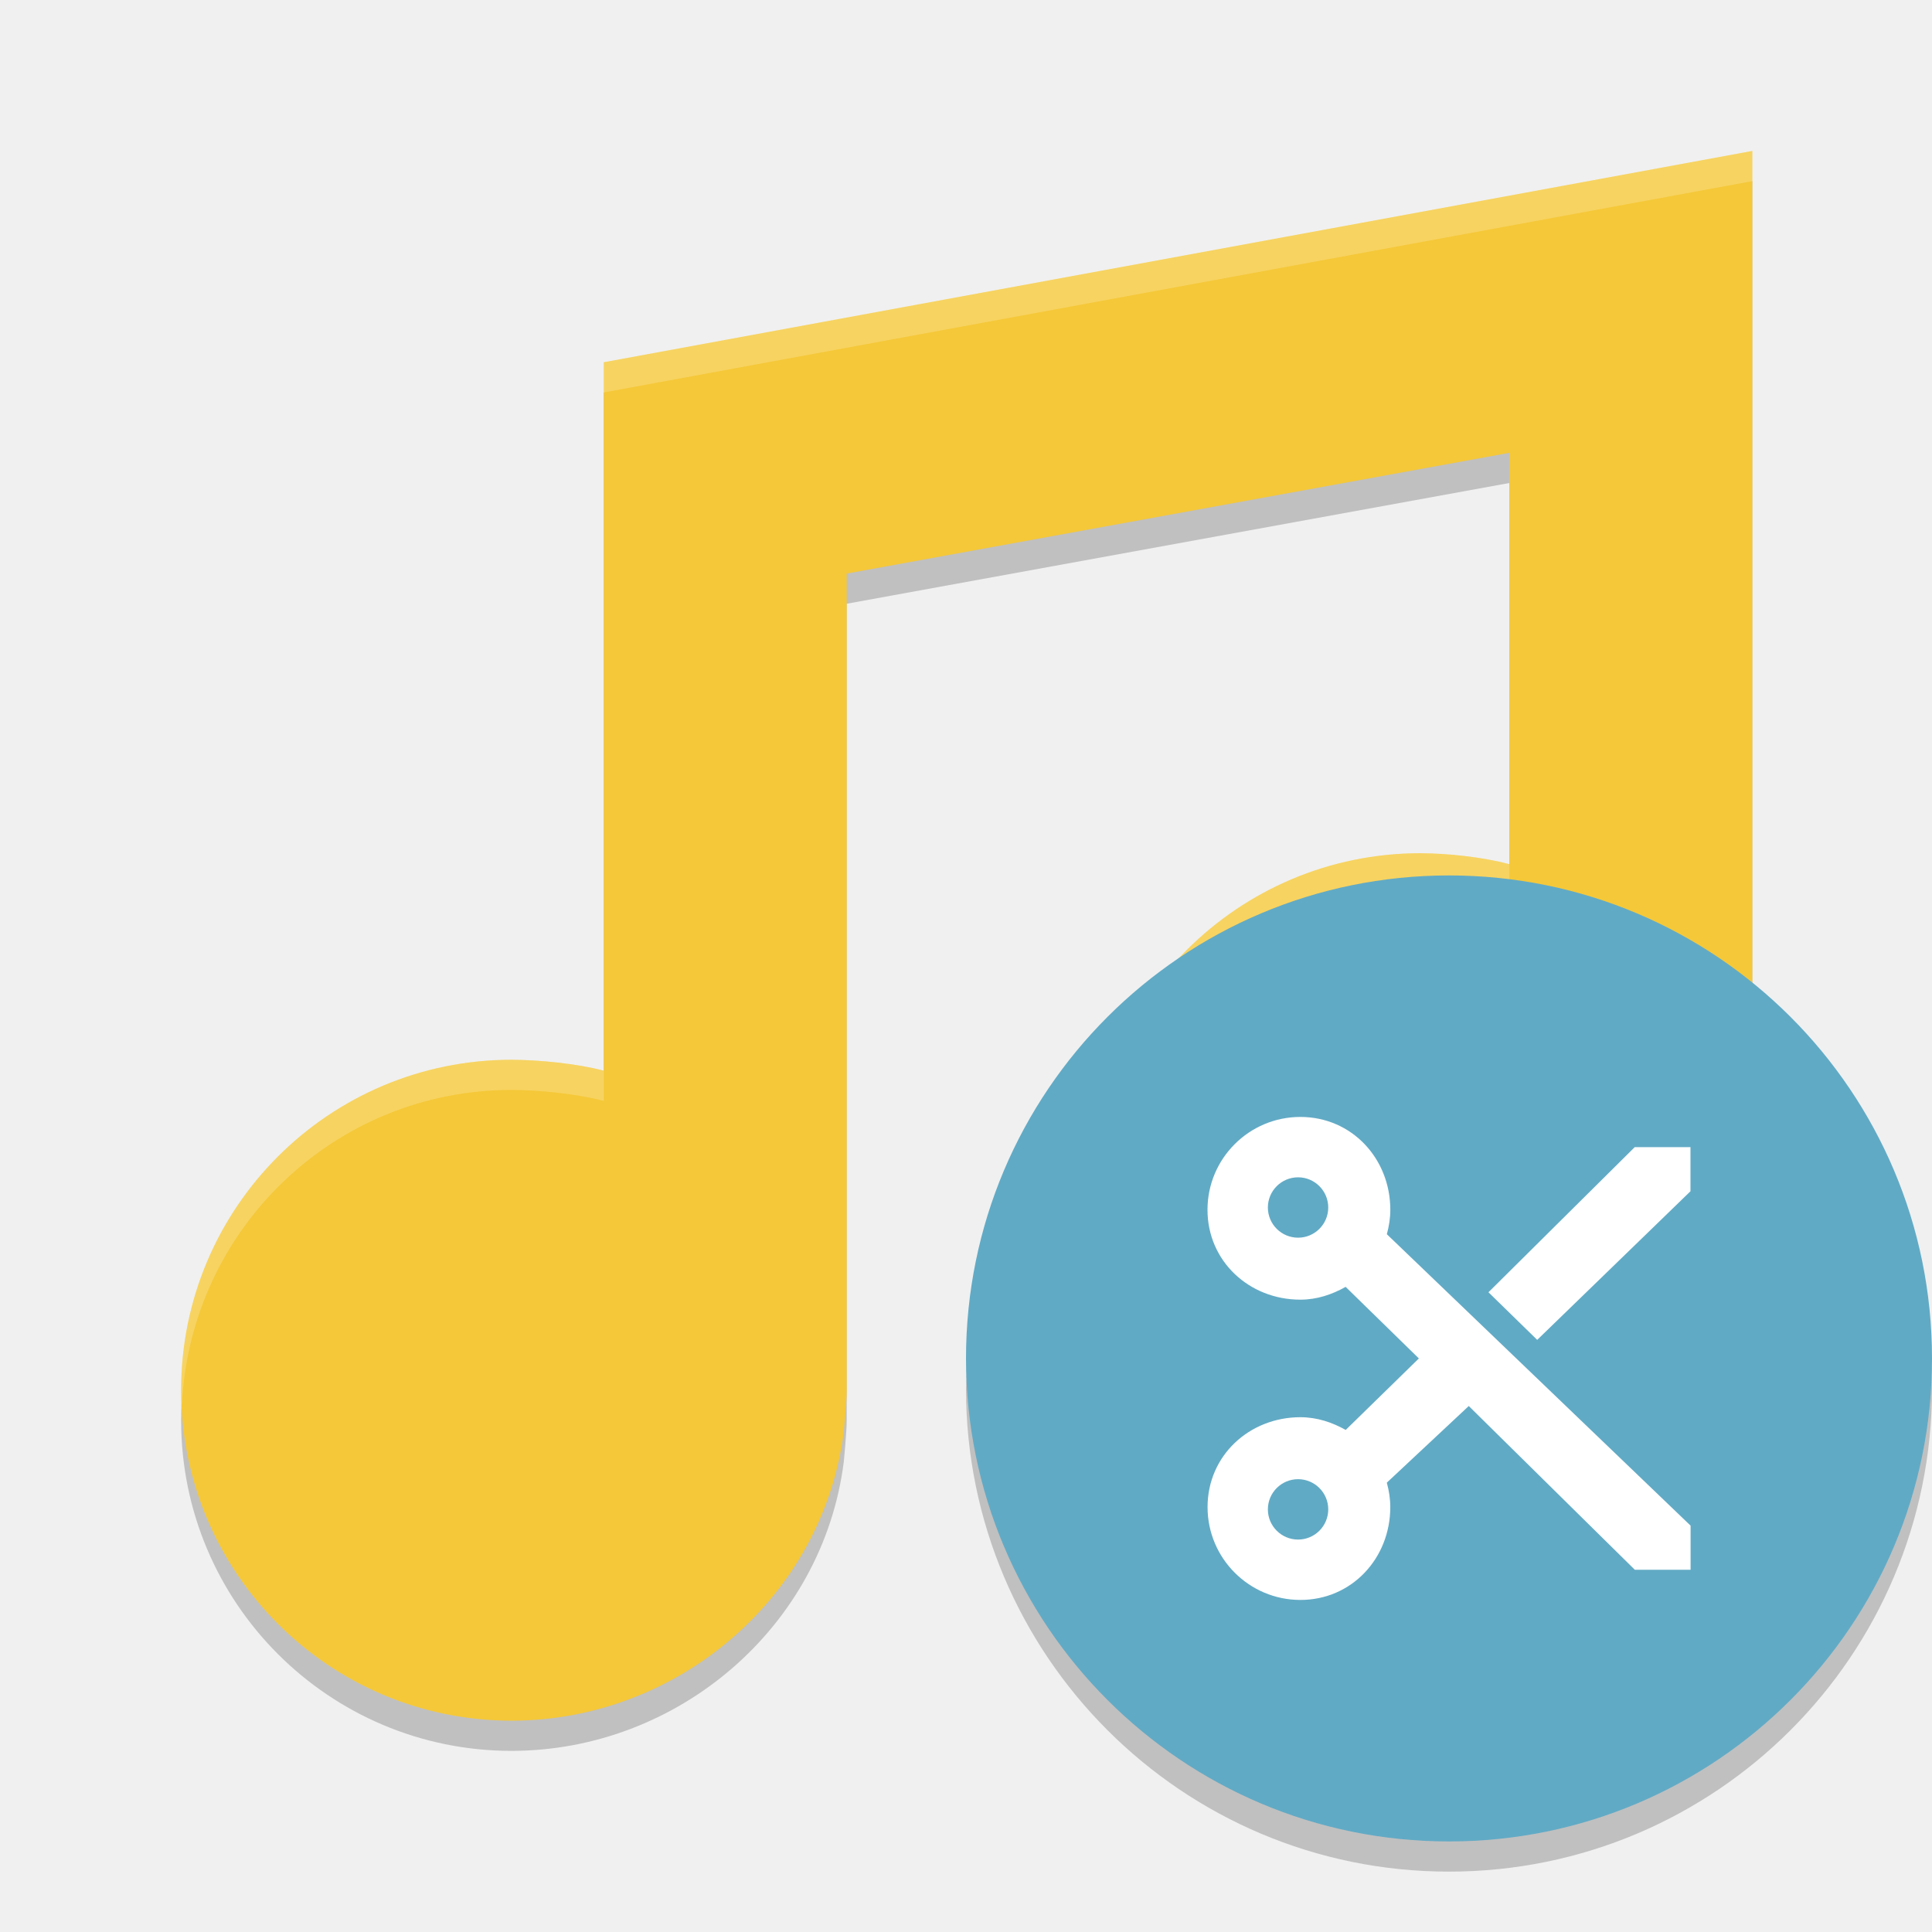
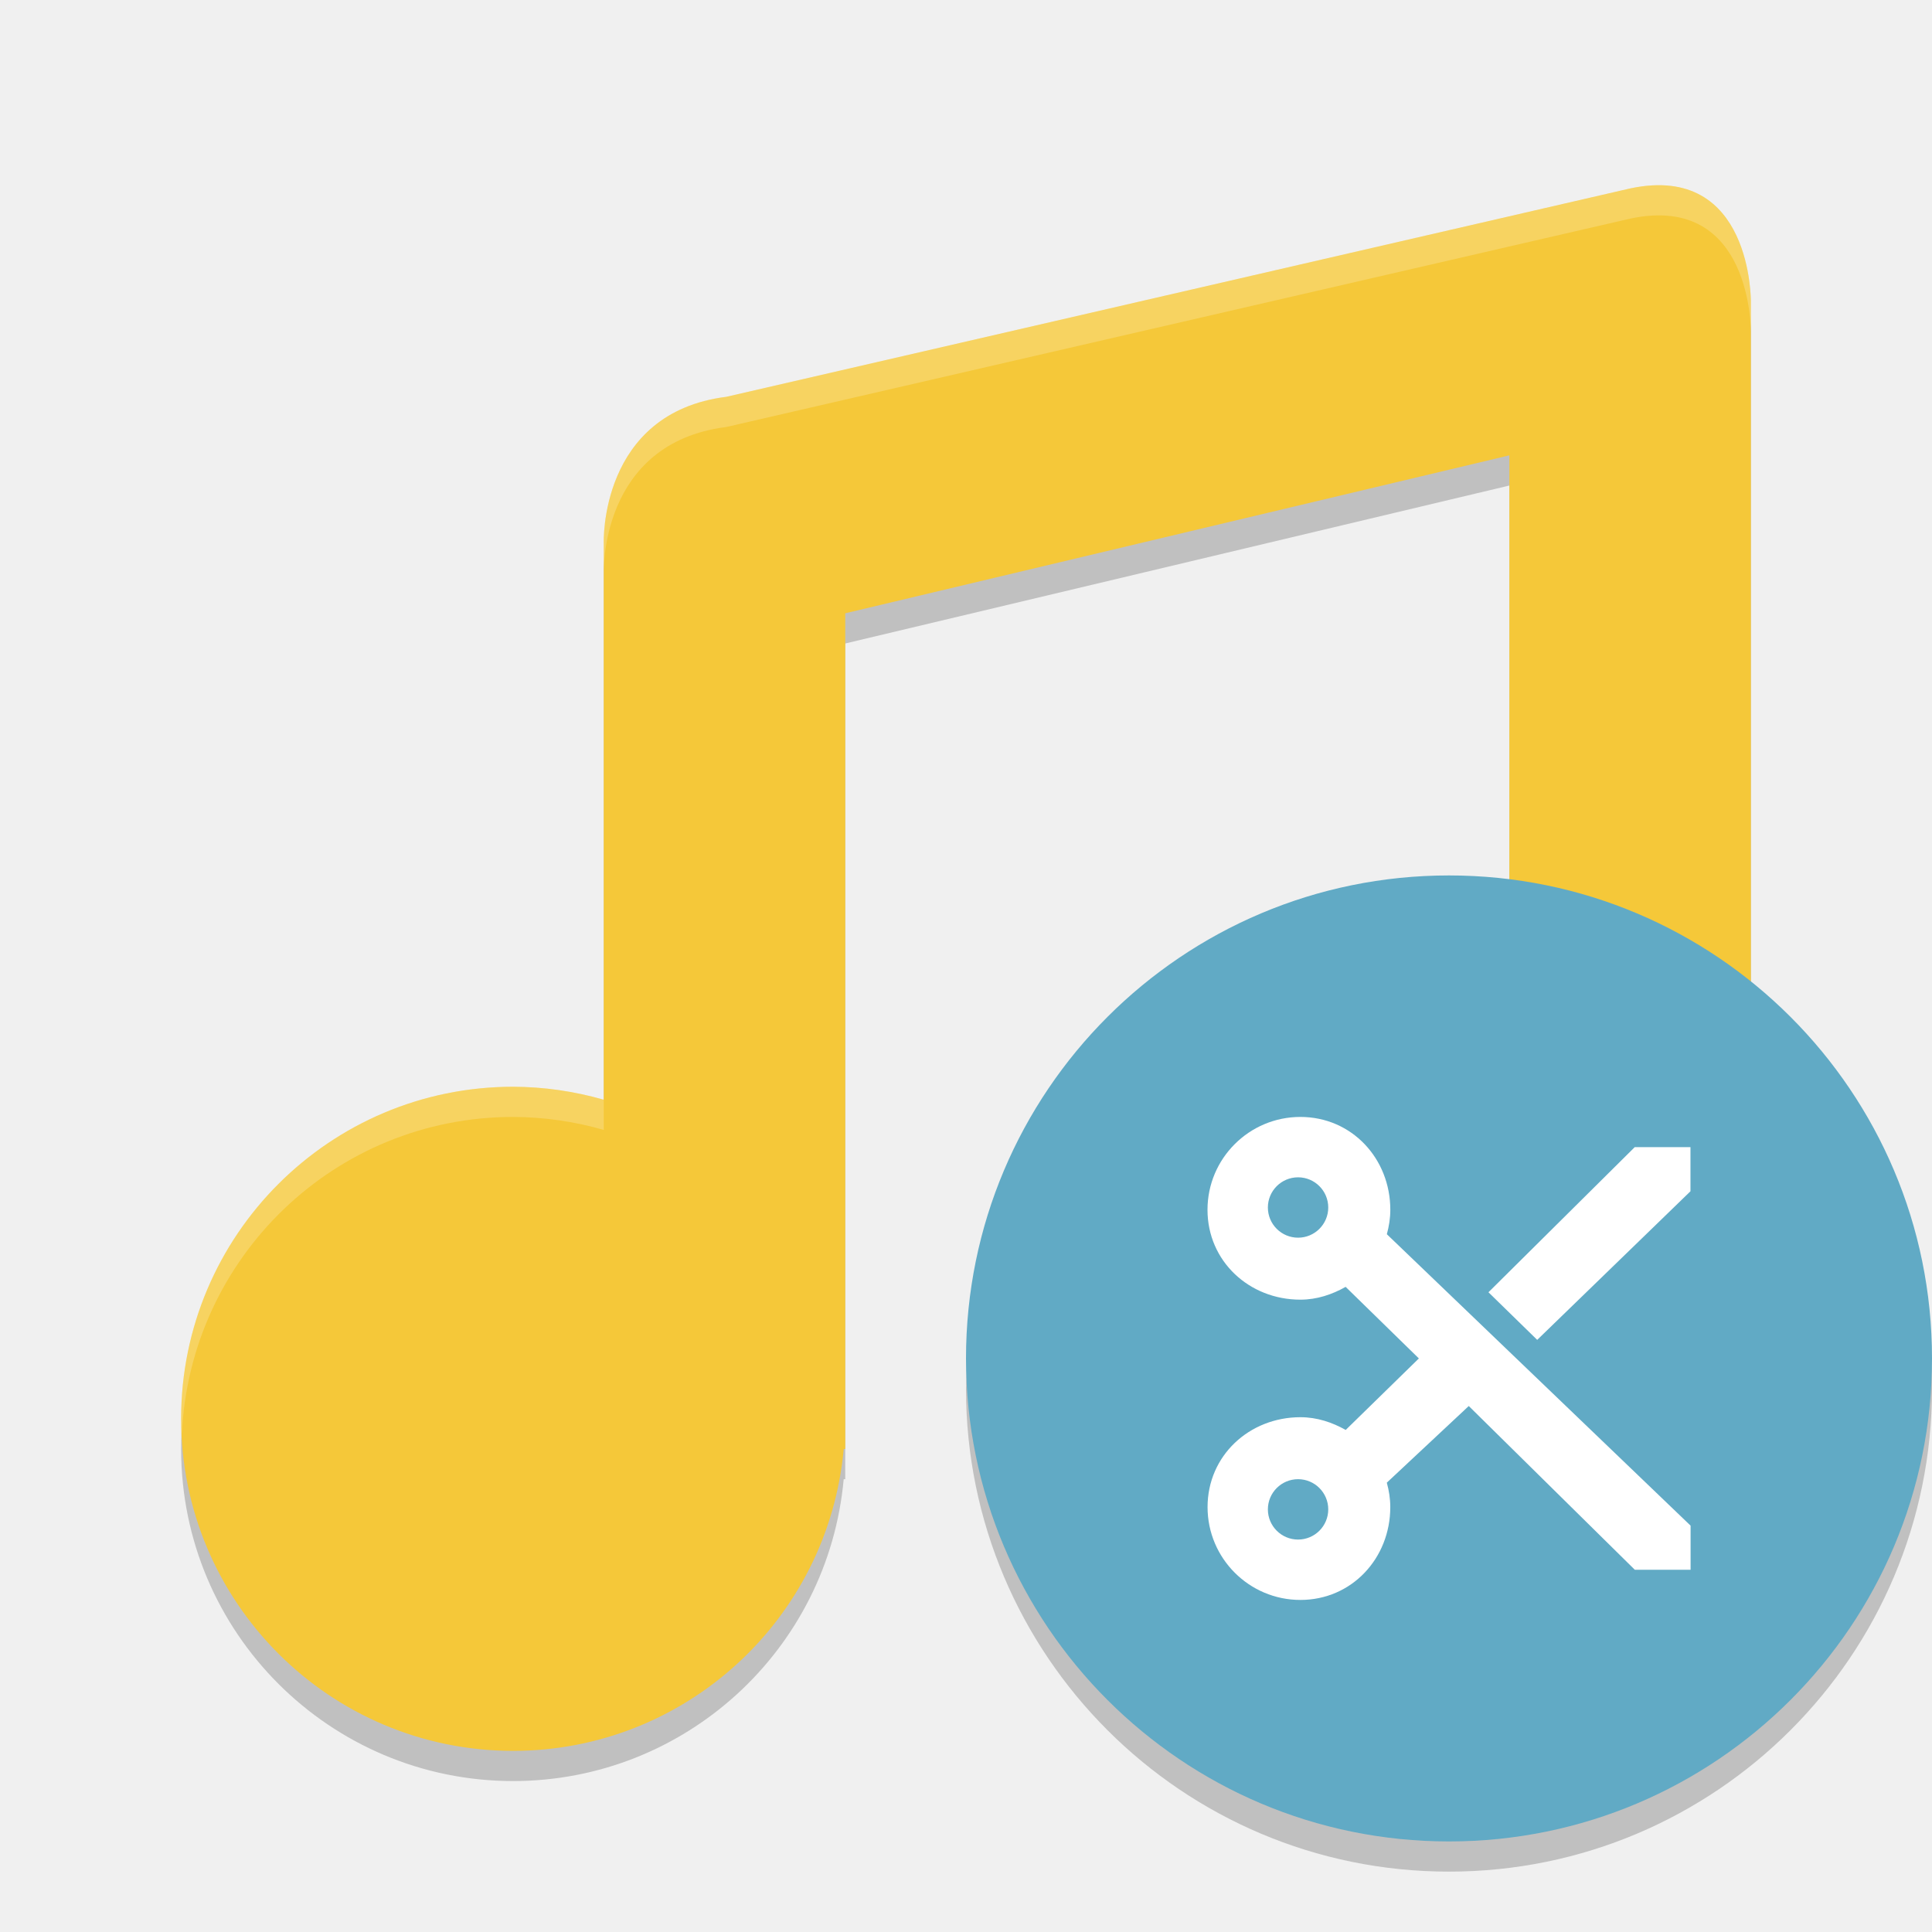
<svg xmlns="http://www.w3.org/2000/svg" height="64" width="64" version="1">
-   <path d="M 58.048,6 20,13 20,36.468 C 19.107,36.232 17.871,36.11 16.947,36.106 10.901,36.106 6,41.006 6,47.052 6,53.098 10.901,58 16.947,58 c 5.513,-0.005 10.315,-4.109 11.005,-9.579 0,0 0.098,-0.995 0.096,-1.368 l 0,-27.053 21.952,-4 0,13.627 c -0.893,-0.236 -2.024,-0.358 -2.948,-0.363 -6.046,0 -10.947,4.901 -10.947,10.947 0,6.046 4.901,10.947 10.947,10.947 5.513,-0.005 10.21,-4.109 10.9,-9.579 l 0.096,-1.368 0,-34.211 z" style="opacity:0.2;fill:#000000;fill-opacity:1" />
-   <path style="fill:#f5c839" d="M 58.048,5 20,12 20,35.468 c -0.893,-0.236 -2.129,-0.358 -3.053,-0.362 -6.046,0 -10.947,4.9 -10.947,10.946 0,6.046 4.901,10.948 10.947,10.948 5.513,-0.005 10.315,-4.109 11.005,-9.579 0,0 0.098,-0.995 0.096,-1.368 L 28.048,19 50,15 50,28.627 c -0.893,-0.236 -2.024,-0.358 -2.948,-0.363 -6.046,0 -10.947,4.901 -10.947,10.947 0,6.046 4.901,10.947 10.947,10.947 5.513,-0.005 10.21,-4.109 10.9,-9.579 L 58.048,39.211 58.048,5 Z" />
-   <path style="fill:#ffffff;fill-opacity:1;opacity:0.2" d="M 58.047 5 L 20 12 L 20 13 L 58.047 6 L 58.047 5 z M 47.053 28.264 C 41.007 28.264 36.105 33.165 36.105 39.211 C 36.105 39.38 36.123 39.544 36.131 39.711 C 36.394 33.899 41.176 29.264 47.053 29.264 C 47.977 29.269 49.107 29.391 50 29.627 L 50 28.627 C 49.107 28.391 47.977 28.269 47.053 28.264 z M 16.947 35.105 C 10.901 35.105 6 40.007 6 46.053 C 6 46.222 6.018 46.386 6.025 46.553 C 6.289 40.741 11.07 36.105 16.947 36.105 C 17.871 36.109 19.107 36.233 20 36.469 L 20 35.469 C 19.107 35.233 17.871 35.109 16.947 35.105 z" />
-   <path style="opacity:0.2;enable-background:new" d="M 63.958,44.848 A 16,16 0 0 1 48,60 16,16 0 0 1 32.042,45.152 16,16 0 0 0 32,46 16,16 0 0 0 48,62 16,16 0 0 0 64,46 16,16 0 0 0 63.957,44.848 Z" />
-   <circle style="fill:#61aac5;enable-background:new" cx="48" cy="45" r="16" />
-   <path style="fill:#ffffff" d="M 43.076,37 C 41.378,37 40,38.378 40,40.076 c 0,1.699 1.377,2.977 3.076,2.977 0.549,0 1.054,-0.172 1.5,-0.424 L 47.002,45 44.578,47.369 c -0.446,-0.252 -0.951,-0.422 -1.5,-0.422 -1.698,0 -3.076,1.277 -3.076,2.977 0,1.698 1.378,3.076 3.076,3.076 1.699,0 2.977,-1.377 2.977,-3.076 0,-0.282 -0.044,-0.549 -0.115,-0.809 l 2.715,-2.539 5.5,5.424 1.848,0 0,-1.461 -10.062,-9.654 c 0.071,-0.26 0.115,-0.527 0.115,-0.809 0,-1.7 -1.279,-3.076 -2.979,-3.076 z M 43,39 c 0.552,0 1,0.448 1,1 0,0.552 -0.448,1 -1,1 -0.552,0 -1,-0.448 -1,-1 0,-0.552 0.448,-1 1,-1 z m 0,10 c 0.552,0 1,0.448 1,1 0,0.552 -0.448,1 -1,1 -0.552,0 -1,-0.448 -1,-1 0,-0.552 0.448,-1 1,-1 z" />
-   <path style="fill:#ffffff" d="m 54.153,38 -4.846,4.808 1.615,1.577 5.077,-4.923 0,-1.462 z" />
+   <g>
+     <path style="opacity:0.2;fill:#000000" d="M 54.011,7.24 24.061,14.145 c -4.222,0.532 -4.061,4.855 -4.061,4.855 v 4 14.43 c -0.975,-0.281 -1.985,-0.426 -3,-0.43 -6.075,0 -11,4.925 -11,11 C 6,54.075 10.925,59 17,59 c 5.686,-0.003 10.432,-4.338 10.949,-10 h 0.051 V 48 21.316 L 50,16.084 v 15.346 c -0.975,-0.281 -1.985,-0.426 -3,-0.43 -6.075,0 -11,4.925 -11,11 0,6.075 4.925,11 11,11 5.686,-0.003 10.432,-4.338 10.949,-10 h 0.051 V 14.4 11 c 0,0 0.052,-4.611 -3.989,-3.76 z" />
+     <path d="M 54.011,6.24 24.061,13.145 c -4.222,0.532 -4.061,4.855 -4.061,4.855 v 4 14.43 c -0.975,-0.281 -1.985,-0.426 -3,-0.43 -6.075,0 -11,4.925 -11,11 0,6.075 4.925,11 11,11 5.686,-0.003 10.432,-4.338 10.949,-10 h 0.051 V 47 20.316 L 50,15.084 v 15.346 c -0.975,-0.281 -1.985,-0.426 -3,-0.43 -6.075,0 -11,4.925 -11,11 0,6.075 4.925,11 11,11 5.686,-0.003 10.432,-4.338 10.949,-10 h 0.051 V 13.4 10 c 0,0 0.052,-4.611 -3.989,-3.76 z" style="fill:#f5c839" />
+     <path d="m 54.721,6.143 c -0.222,0.013 -0.456,0.044 -0.709,0.098 L 24.061,13.145 C 19.839,13.677 20,18 20,18 v 1 c 0,0 -0.161,-4.323 4.061,-4.855 L 54.012,7.24 C 58.053,6.389 58,11 58,11 v -1 c 0,0 0.045,-4.052 -3.279,-3.857 z M 47,30 c -6.075,0 -11,4.925 -11,11 0,0.169 0.018,0.333 0.025,0.5 C 36.289,35.659 41.094,31 47,31 c 1.015,0.004 2.025,0.149 3,0.43 v -1 C 49.025,30.149 48.015,30.004 47,30 Z M 17,36 C 10.925,36 6,40.925 6,47 6,47.169 6.018,47.333 6.025,47.5 6.289,41.659 11.094,37 17,37 c 1.015,0.004 2.025,0.149 3,0.43 v -1 C 19.025,36.149 18.015,36.004 17,36 Z" style="opacity:0.2;fill:#ffffff" />
+   </g>
+   <g>
+     <path d="M 63.958,44.848 A 16,16 0 0 1 48,60 16,16 0 0 1 32.042,45.152 16,16 0 0 0 32,46 16,16 0 0 0 48,62 16,16 0 0 0 64,46 16,16 0 0 0 63.957,44.848 Z" style="opacity:0.2" />
+     <circle r="16" cy="45" cx="48" style="fill:#61aac5" />
+     <path d="M 43.076,37 C 41.378,37 40,38.378 40,40.076 c 0,1.699 1.377,2.977 3.076,2.977 0.549,0 1.054,-0.172 1.5,-0.424 L 47.002,45 44.578,47.369 c -0.446,-0.252 -0.951,-0.422 -1.5,-0.422 -1.698,0 -3.076,1.277 -3.076,2.977 0,1.698 1.378,3.076 3.076,3.076 1.699,0 2.977,-1.377 2.977,-3.076 0,-0.282 -0.044,-0.549 -0.115,-0.809 l 2.715,-2.539 5.5,5.424 h 1.848 v -1.461 l -10.062,-9.654 c 0.071,-0.26 0.115,-0.527 0.115,-0.809 0,-1.7 -1.279,-3.076 -2.979,-3.076 z M 43,39 c 0.552,0 1,0.448 1,1 0,0.552 -0.448,1 -1,1 -0.552,0 -1,-0.448 -1,-1 0,-0.552 0.448,-1 1,-1 z m 0,10 c 0.552,0 1,0.448 1,1 0,0.552 -0.448,1 -1,1 -0.552,0 -1,-0.448 -1,-1 0,-0.552 0.448,-1 1,-1 z" style="fill:#ffffff" />
+     <path d="m 54.153,38 -4.846,4.808 1.615,1.577 5.077,-4.923 v -1.462 z" style="fill:#ffffff" />
+   </g>
</svg>
